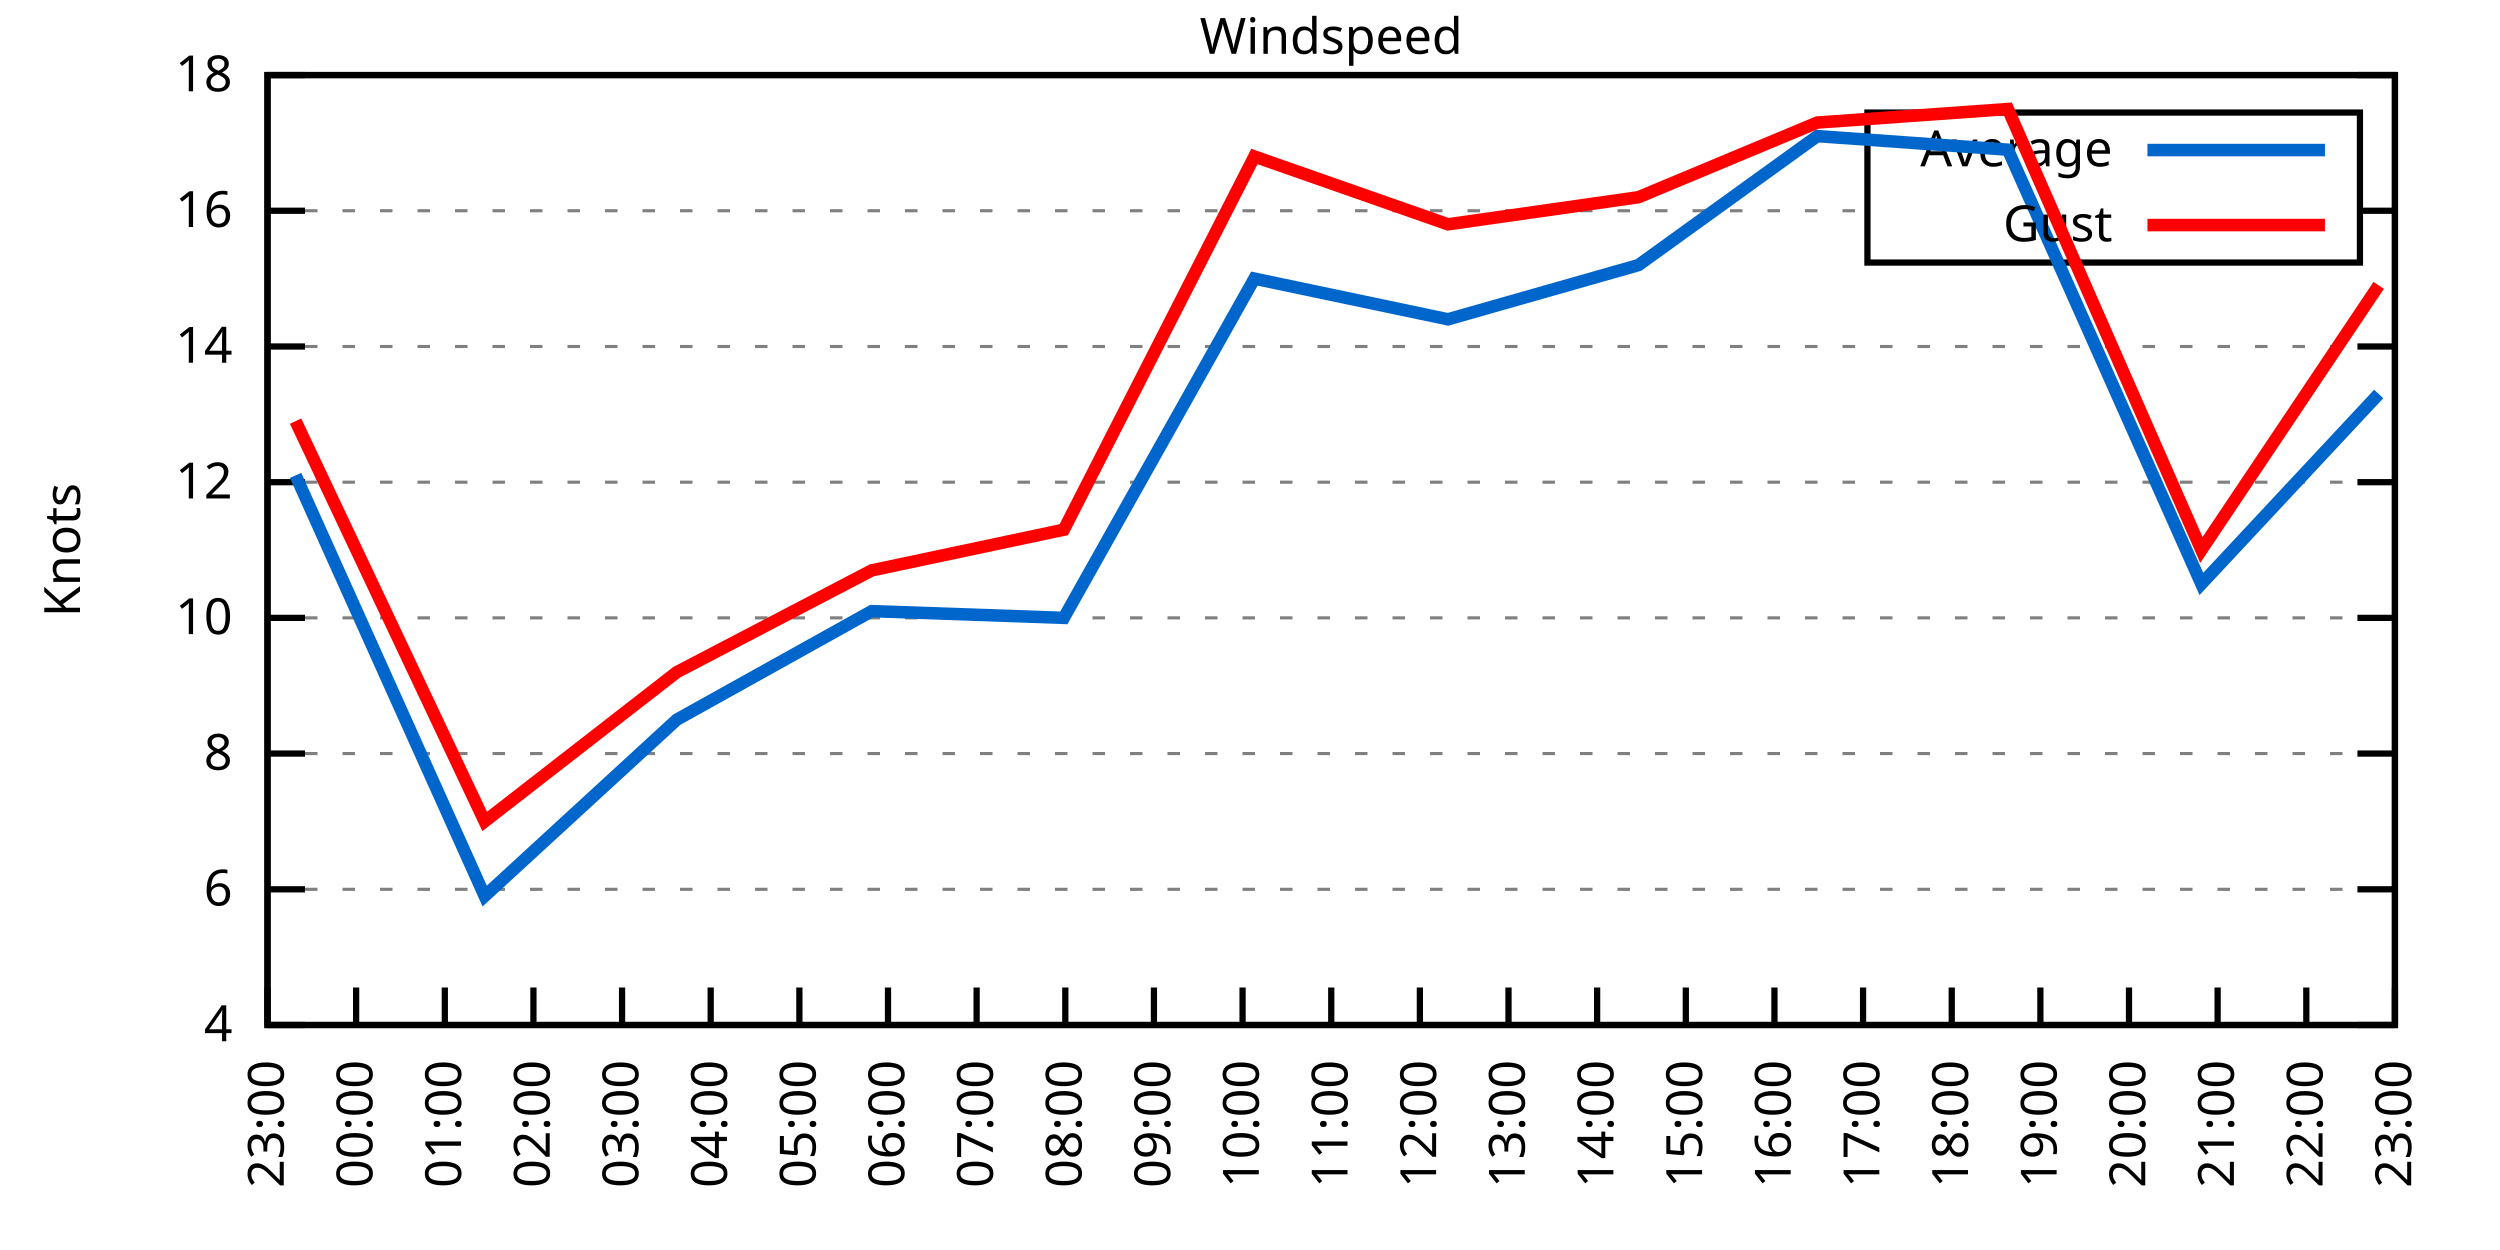
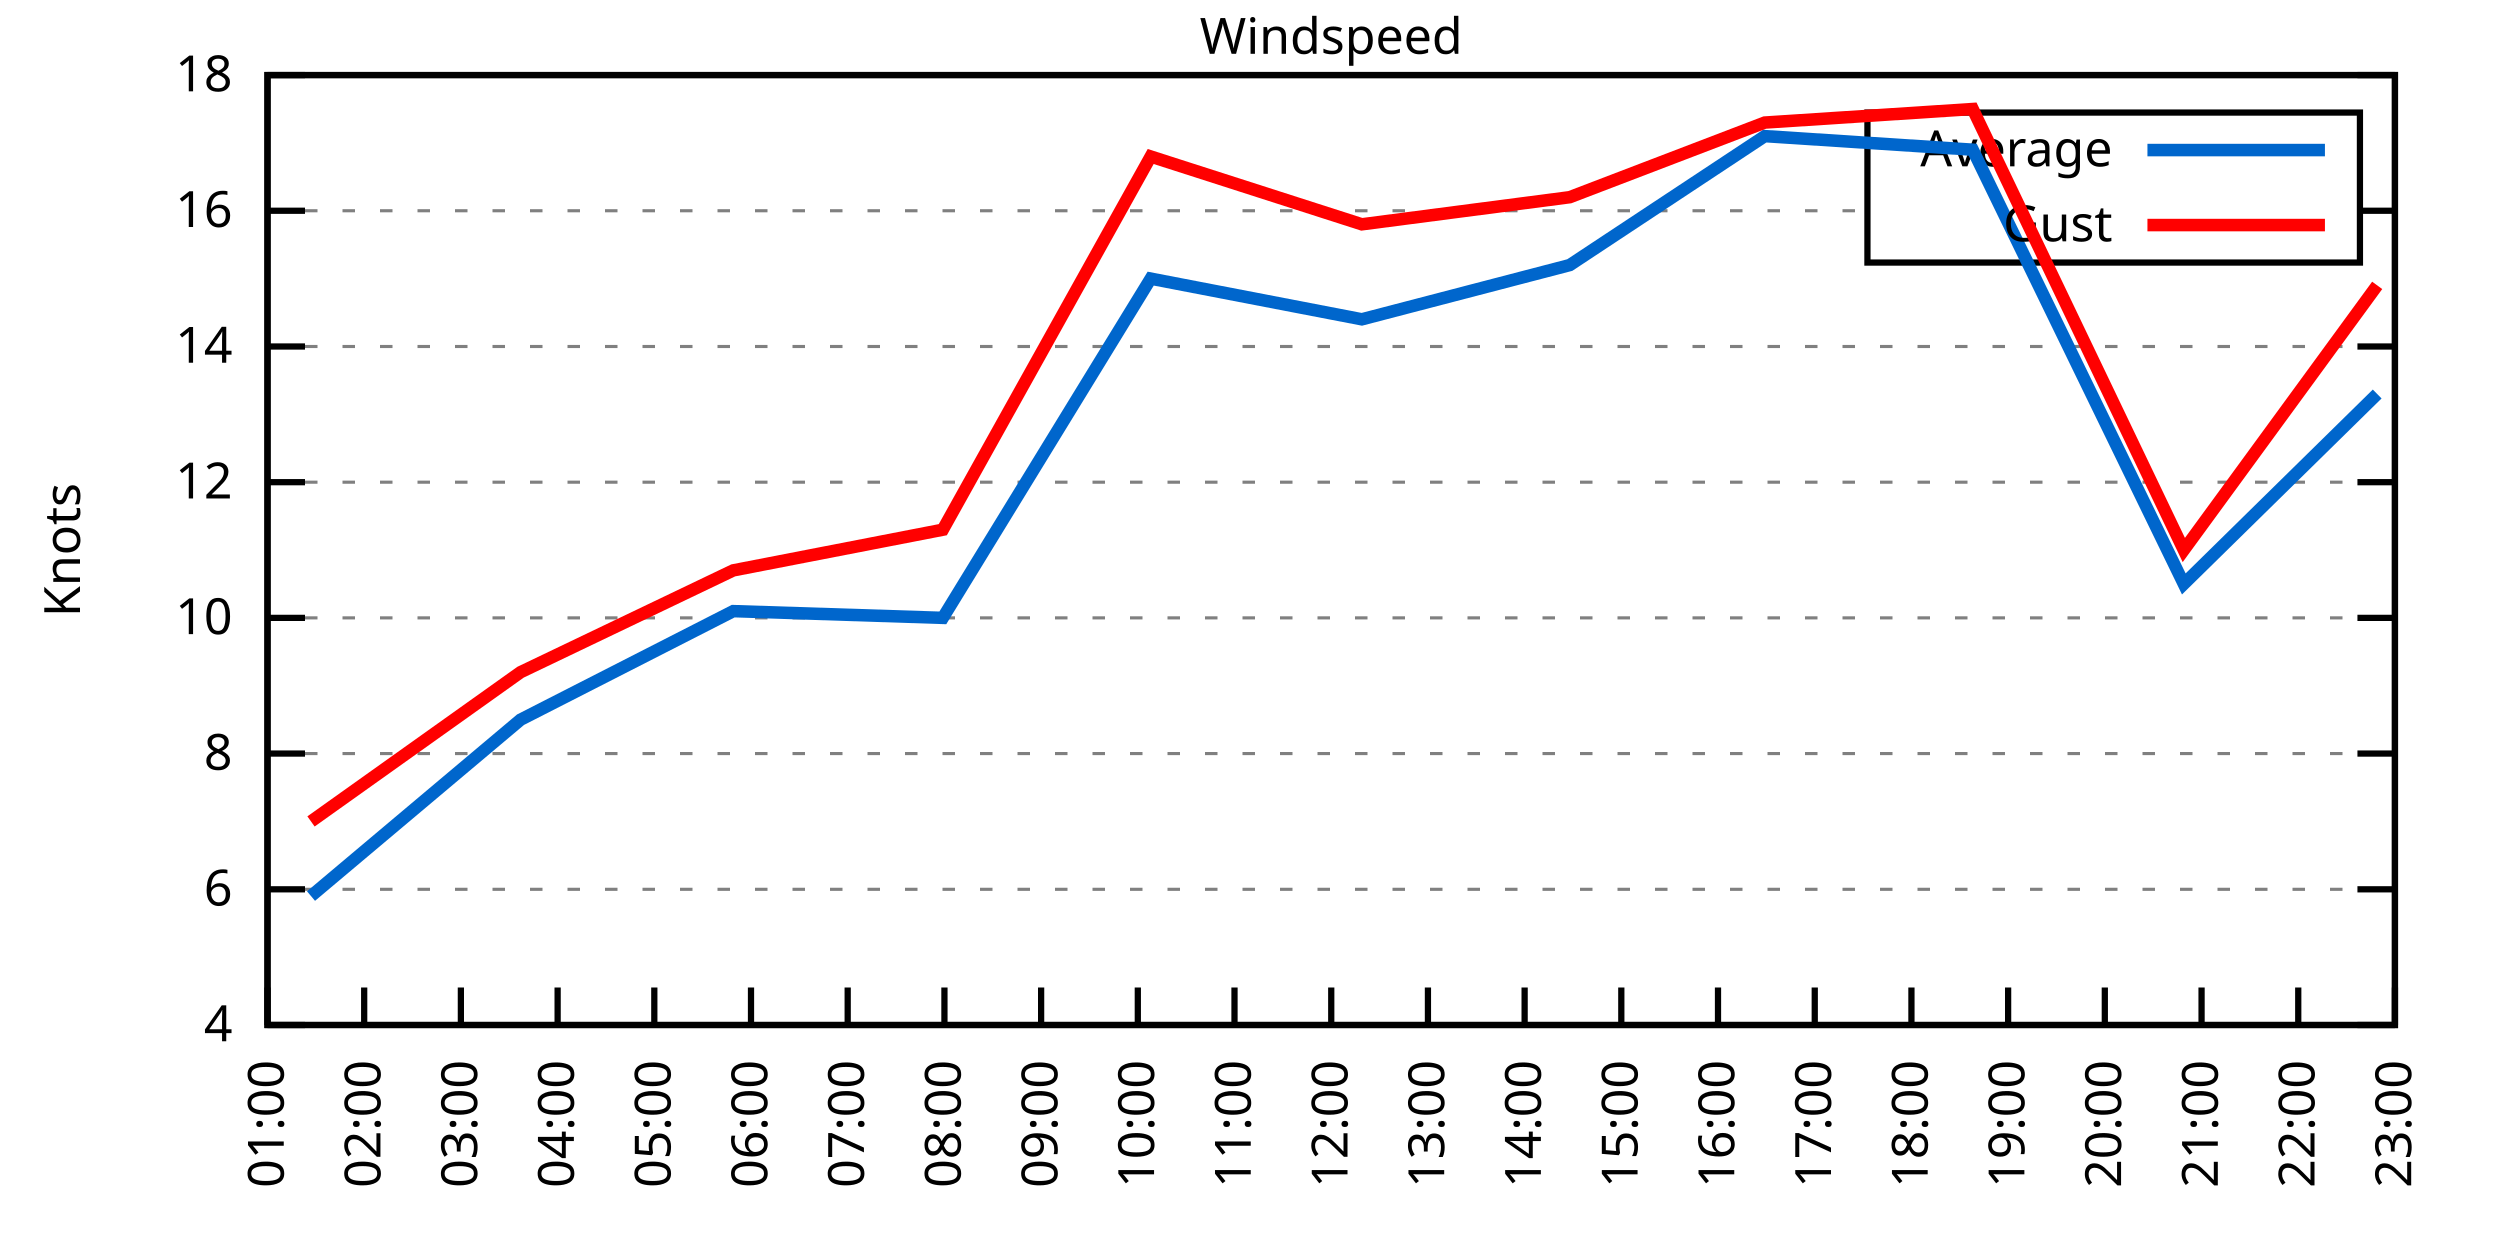
<svg xmlns="http://www.w3.org/2000/svg" xmlns:xlink="http://www.w3.org/1999/xlink" width="400" height="200" viewBox="0 0 400 200">
  <g id="gnuplot_canvas">
    <rect x="0" y="0" width="400" height="200" fill="none" />
    <defs>
      <circle id="gpDot" r="0.5" stroke-width="0.5" stroke="currentColor" />
      <path id="gpPt0" stroke-width="0.333" stroke="currentColor" d="M-1,0 h2 M0,-1 v2" />
      <path id="gpPt1" stroke-width="0.333" stroke="currentColor" d="M-1,-1 L1,1 M1,-1 L-1,1" />
      <path id="gpPt2" stroke-width="0.333" stroke="currentColor" d="M-1,0 L1,0 M0,-1 L0,1 M-1,-1 L1,1 M-1,1 L1,-1" />
      <rect id="gpPt3" stroke-width="0.333" stroke="currentColor" x="-1" y="-1" width="2" height="2" />
      <rect id="gpPt4" stroke-width="0.333" stroke="currentColor" fill="currentColor" x="-1" y="-1" width="2" height="2" />
      <circle id="gpPt5" stroke-width="0.333" stroke="currentColor" cx="0" cy="0" r="1" />
      <use xlink:href="#gpPt5" id="gpPt6" fill="currentColor" stroke="none" />
      <path id="gpPt7" stroke-width="0.333" stroke="currentColor" d="M0,-1.33 L-1.33,0.67 L1.33,0.67 z" />
      <use xlink:href="#gpPt7" id="gpPt8" fill="currentColor" stroke="none" />
      <use xlink:href="#gpPt7" id="gpPt9" stroke="currentColor" transform="rotate(180)" />
      <use xlink:href="#gpPt9" id="gpPt10" fill="currentColor" stroke="none" />
      <use xlink:href="#gpPt3" id="gpPt11" stroke="currentColor" transform="rotate(45)" />
      <use xlink:href="#gpPt11" id="gpPt12" fill="currentColor" stroke="none" />
      <path id="gpPt13" stroke-width="0.333" stroke="currentColor" d="M0,1.330 L1.265,0.411 L0.782,-1.067 L-0.782,-1.076 L-1.265,0.411 z" />
      <use xlink:href="#gpPt13" id="gpPt14" fill="currentColor" stroke="none" />
      <filter id="textbox" filterUnits="objectBoundingBox" x="0" y="0" height="1" width="1">
        <feFlood flood-color="white" flood-opacity="1" result="bgnd" />
        <feComposite in="SourceGraphic" in2="bgnd" operator="atop" />
      </filter>
      <filter id="greybox" filterUnits="objectBoundingBox" x="0" y="0" height="1" width="1">
        <feFlood flood-color="lightgrey" flood-opacity="1" result="grey" />
        <feComposite in="SourceGraphic" in2="grey" operator="atop" />
      </filter>
    </defs>
    <g fill="none" color="white" stroke="currentColor" stroke-width="1.00" stroke-linecap="butt" stroke-linejoin="miter">
</g>
    <g fill="none" color="black" stroke="currentColor" stroke-width="1.00" stroke-linecap="butt" stroke-linejoin="miter">
      <g stroke="none" shape-rendering="crispEdges">
        <polygon fill="rgb(255, 255, 255)" points="42.80,164.00 383.18,164.00 383.18,12.02 42.80,12.02 " />
      </g>
    </g>
    <g fill="none" color="black" stroke="currentColor" stroke-width="1.00" stroke-linecap="butt" stroke-linejoin="miter">
</g>
    <g fill="none" color="black" stroke="black" stroke-width="0.50" stroke-linecap="butt" stroke-linejoin="miter">
</g>
    <g fill="none" color="gray" stroke="currentColor" stroke-width="0.50" stroke-linecap="butt" stroke-linejoin="miter">
      <path stroke="gray" stroke-dasharray="2,4" class="gridline" d="M42.80,164.00 L383.19,164.00  " />
    </g>
    <g fill="none" color="gray" stroke="gray" stroke-width="1.00" stroke-linecap="butt" stroke-linejoin="miter">
</g>
    <g fill="none" color="black" stroke="currentColor" stroke-width="1.00" stroke-linecap="butt" stroke-linejoin="miter">
      <path stroke="black" d="M42.80,164.00 L48.80,164.00 M383.19,164.00 L377.19,164.00  " />
      <g transform="translate(37.20,166.60)" stroke="none" fill="black" font-family="Sans" font-size="8.00" text-anchor="end">
        <text>
          <tspan font-family="Sans"> 4</tspan>
        </text>
      </g>
    </g>
    <g fill="none" color="black" stroke="currentColor" stroke-width="1.00" stroke-linecap="butt" stroke-linejoin="miter">
</g>
    <g fill="none" color="black" stroke="black" stroke-width="0.50" stroke-linecap="butt" stroke-linejoin="miter">
</g>
    <g fill="none" color="gray" stroke="currentColor" stroke-width="0.50" stroke-linecap="butt" stroke-linejoin="miter">
      <path stroke="gray" stroke-dasharray="2,4" class="gridline" d="M42.80,142.29 L383.19,142.29  " />
    </g>
    <g fill="none" color="gray" stroke="gray" stroke-width="1.00" stroke-linecap="butt" stroke-linejoin="miter">
</g>
    <g fill="none" color="black" stroke="currentColor" stroke-width="1.00" stroke-linecap="butt" stroke-linejoin="miter">
      <path stroke="black" d="M42.80,142.29 L48.80,142.29 M383.19,142.29 L377.19,142.29  " />
      <g transform="translate(37.20,144.89)" stroke="none" fill="black" font-family="Sans" font-size="8.00" text-anchor="end">
        <text>
          <tspan font-family="Sans"> 6</tspan>
        </text>
      </g>
    </g>
    <g fill="none" color="black" stroke="currentColor" stroke-width="1.00" stroke-linecap="butt" stroke-linejoin="miter">
</g>
    <g fill="none" color="black" stroke="black" stroke-width="0.50" stroke-linecap="butt" stroke-linejoin="miter">
</g>
    <g fill="none" color="gray" stroke="currentColor" stroke-width="0.50" stroke-linecap="butt" stroke-linejoin="miter">
      <path stroke="gray" stroke-dasharray="2,4" class="gridline" d="M42.80,120.57 L383.19,120.57  " />
    </g>
    <g fill="none" color="gray" stroke="gray" stroke-width="1.00" stroke-linecap="butt" stroke-linejoin="miter">
</g>
    <g fill="none" color="black" stroke="currentColor" stroke-width="1.00" stroke-linecap="butt" stroke-linejoin="miter">
      <path stroke="black" d="M42.80,120.57 L48.80,120.57 M383.19,120.57 L377.19,120.57  " />
      <g transform="translate(37.20,123.17)" stroke="none" fill="black" font-family="Sans" font-size="8.00" text-anchor="end">
        <text>
          <tspan font-family="Sans"> 8</tspan>
        </text>
      </g>
    </g>
    <g fill="none" color="black" stroke="currentColor" stroke-width="1.00" stroke-linecap="butt" stroke-linejoin="miter">
</g>
    <g fill="none" color="black" stroke="black" stroke-width="0.50" stroke-linecap="butt" stroke-linejoin="miter">
</g>
    <g fill="none" color="gray" stroke="currentColor" stroke-width="0.50" stroke-linecap="butt" stroke-linejoin="miter">
      <path stroke="gray" stroke-dasharray="2,4" class="gridline" d="M42.80,98.86 L383.19,98.86  " />
    </g>
    <g fill="none" color="gray" stroke="gray" stroke-width="1.00" stroke-linecap="butt" stroke-linejoin="miter">
</g>
    <g fill="none" color="black" stroke="currentColor" stroke-width="1.00" stroke-linecap="butt" stroke-linejoin="miter">
      <path stroke="black" d="M42.80,98.86 L48.80,98.86 M383.19,98.86 L377.19,98.86  " />
      <g transform="translate(37.20,101.46)" stroke="none" fill="black" font-family="Sans" font-size="8.00" text-anchor="end">
        <text>
          <tspan font-family="Sans"> 10</tspan>
        </text>
      </g>
    </g>
    <g fill="none" color="black" stroke="currentColor" stroke-width="1.00" stroke-linecap="butt" stroke-linejoin="miter">
</g>
    <g fill="none" color="black" stroke="black" stroke-width="0.50" stroke-linecap="butt" stroke-linejoin="miter">
</g>
    <g fill="none" color="gray" stroke="currentColor" stroke-width="0.50" stroke-linecap="butt" stroke-linejoin="miter">
      <path stroke="gray" stroke-dasharray="2,4" class="gridline" d="M42.80,77.15 L383.19,77.15  " />
    </g>
    <g fill="none" color="gray" stroke="gray" stroke-width="1.00" stroke-linecap="butt" stroke-linejoin="miter">
</g>
    <g fill="none" color="black" stroke="currentColor" stroke-width="1.00" stroke-linecap="butt" stroke-linejoin="miter">
      <path stroke="black" d="M42.80,77.15 L48.80,77.15 M383.19,77.15 L377.19,77.15  " />
      <g transform="translate(37.20,79.75)" stroke="none" fill="black" font-family="Sans" font-size="8.00" text-anchor="end">
        <text>
          <tspan font-family="Sans"> 12</tspan>
        </text>
      </g>
    </g>
    <g fill="none" color="black" stroke="currentColor" stroke-width="1.00" stroke-linecap="butt" stroke-linejoin="miter">
</g>
    <g fill="none" color="black" stroke="black" stroke-width="0.50" stroke-linecap="butt" stroke-linejoin="miter">
</g>
    <g fill="none" color="gray" stroke="currentColor" stroke-width="0.50" stroke-linecap="butt" stroke-linejoin="miter">
      <path stroke="gray" stroke-dasharray="2,4" class="gridline" d="M42.80,55.44 L383.19,55.44  " />
    </g>
    <g fill="none" color="gray" stroke="gray" stroke-width="1.00" stroke-linecap="butt" stroke-linejoin="miter">
</g>
    <g fill="none" color="black" stroke="currentColor" stroke-width="1.00" stroke-linecap="butt" stroke-linejoin="miter">
      <path stroke="black" d="M42.80,55.44 L48.80,55.44 M383.19,55.44 L377.19,55.44  " />
      <g transform="translate(37.20,58.04)" stroke="none" fill="black" font-family="Sans" font-size="8.00" text-anchor="end">
        <text>
          <tspan font-family="Sans"> 14</tspan>
        </text>
      </g>
    </g>
    <g fill="none" color="black" stroke="currentColor" stroke-width="1.00" stroke-linecap="butt" stroke-linejoin="miter">
</g>
    <g fill="none" color="black" stroke="black" stroke-width="0.50" stroke-linecap="butt" stroke-linejoin="miter">
</g>
    <g fill="none" color="gray" stroke="currentColor" stroke-width="0.50" stroke-linecap="butt" stroke-linejoin="miter">
      <path stroke="gray" stroke-dasharray="2,4" class="gridline" d="M42.80,33.72 L298.79,33.72 M377.59,33.72 L383.19,33.72  " />
    </g>
    <g fill="none" color="gray" stroke="gray" stroke-width="1.00" stroke-linecap="butt" stroke-linejoin="miter">
</g>
    <g fill="none" color="black" stroke="currentColor" stroke-width="1.00" stroke-linecap="butt" stroke-linejoin="miter">
      <path stroke="black" d="M42.80,33.72 L48.80,33.72 M383.19,33.72 L377.19,33.72  " />
      <g transform="translate(37.20,36.32)" stroke="none" fill="black" font-family="Sans" font-size="8.00" text-anchor="end">
        <text>
          <tspan font-family="Sans"> 16</tspan>
        </text>
      </g>
    </g>
    <g fill="none" color="black" stroke="currentColor" stroke-width="1.00" stroke-linecap="butt" stroke-linejoin="miter">
</g>
    <g fill="none" color="black" stroke="black" stroke-width="0.50" stroke-linecap="butt" stroke-linejoin="miter">
</g>
    <g fill="none" color="gray" stroke="currentColor" stroke-width="0.50" stroke-linecap="butt" stroke-linejoin="miter">
      <path stroke="gray" stroke-dasharray="2,4" class="gridline" d="M42.80,12.01 L383.19,12.01  " />
    </g>
    <g fill="none" color="gray" stroke="gray" stroke-width="1.00" stroke-linecap="butt" stroke-linejoin="miter">
</g>
    <g fill="none" color="black" stroke="currentColor" stroke-width="1.00" stroke-linecap="butt" stroke-linejoin="miter">
      <path stroke="black" d="M42.80,12.01 L48.80,12.01 M383.19,12.01 L377.19,12.01  " />
      <g transform="translate(37.20,14.61)" stroke="none" fill="black" font-family="Sans" font-size="8.00" text-anchor="end">
        <text>
          <tspan font-family="Sans"> 18</tspan>
        </text>
      </g>
    </g>
    <g fill="none" color="black" stroke="currentColor" stroke-width="1.00" stroke-linecap="butt" stroke-linejoin="miter">
      <path stroke="black" d="M42.80,164.00 L42.80,158.00  " />
      <g transform="translate(45.40,169.60) rotate(270.00)" stroke="none" fill="black" font-family="Sans" font-size="8.00" text-anchor="end">
        <text>
-           <tspan font-family="Sans">23:00</tspan>
-         </text>
-       </g>
-     </g>
-     <g fill="none" color="black" stroke="currentColor" stroke-width="1.00" stroke-linecap="butt" stroke-linejoin="miter">
-       <path stroke="black" d="M56.98,164.00 L56.98,158.00  " />
-       <g transform="translate(59.58,169.60) rotate(270.00)" stroke="none" fill="black" font-family="Sans" font-size="8.00" text-anchor="end">
-         <text>
-           <tspan font-family="Sans">00:00</tspan>
-         </text>
-       </g>
-     </g>
-     <g fill="none" color="black" stroke="currentColor" stroke-width="1.00" stroke-linecap="butt" stroke-linejoin="miter">
-       <path stroke="black" d="M71.17,164.00 L71.17,158.00  " />
-       <g transform="translate(73.77,169.60) rotate(270.00)" stroke="none" fill="black" font-family="Sans" font-size="8.00" text-anchor="end">
-         <text>
          <tspan font-family="Sans">01:00</tspan>
        </text>
      </g>
    </g>
    <g fill="none" color="black" stroke="currentColor" stroke-width="1.00" stroke-linecap="butt" stroke-linejoin="miter">
-       <path stroke="black" d="M85.35,164.00 L85.35,158.00  " />
-       <g transform="translate(87.95,169.60) rotate(270.00)" stroke="none" fill="black" font-family="Sans" font-size="8.00" text-anchor="end">
+       <path stroke="black" d="M58.27,164.00 L58.27,158.00  " />
+       <g transform="translate(60.87,169.60) rotate(270.00)" stroke="none" fill="black" font-family="Sans" font-size="8.00" text-anchor="end">
        <text>
          <tspan font-family="Sans">02:00</tspan>
        </text>
      </g>
    </g>
    <g fill="none" color="black" stroke="currentColor" stroke-width="1.00" stroke-linecap="butt" stroke-linejoin="miter">
-       <path stroke="black" d="M99.53,164.00 L99.53,158.00  " />
-       <g transform="translate(102.13,169.60) rotate(270.00)" stroke="none" fill="black" font-family="Sans" font-size="8.00" text-anchor="end">
+       <path stroke="black" d="M73.74,164.00 L73.74,158.00  " />
+       <g transform="translate(76.34,169.60) rotate(270.00)" stroke="none" fill="black" font-family="Sans" font-size="8.00" text-anchor="end">
        <text>
          <tspan font-family="Sans">03:00</tspan>
        </text>
      </g>
    </g>
    <g fill="none" color="black" stroke="currentColor" stroke-width="1.00" stroke-linecap="butt" stroke-linejoin="miter">
-       <path stroke="black" d="M113.71,164.00 L113.71,158.00  " />
-       <g transform="translate(116.31,169.60) rotate(270.00)" stroke="none" fill="black" font-family="Sans" font-size="8.00" text-anchor="end">
+       <path stroke="black" d="M89.22,164.00 L89.22,158.00  " />
+       <g transform="translate(91.82,169.60) rotate(270.00)" stroke="none" fill="black" font-family="Sans" font-size="8.00" text-anchor="end">
        <text>
          <tspan font-family="Sans">04:00</tspan>
        </text>
      </g>
    </g>
    <g fill="none" color="black" stroke="currentColor" stroke-width="1.00" stroke-linecap="butt" stroke-linejoin="miter">
-       <path stroke="black" d="M127.90,164.00 L127.90,158.00  " />
-       <g transform="translate(130.50,169.60) rotate(270.00)" stroke="none" fill="black" font-family="Sans" font-size="8.00" text-anchor="end">
+       <path stroke="black" d="M104.69,164.00 L104.69,158.00  " />
+       <g transform="translate(107.29,169.60) rotate(270.00)" stroke="none" fill="black" font-family="Sans" font-size="8.00" text-anchor="end">
        <text>
          <tspan font-family="Sans">05:00</tspan>
        </text>
      </g>
    </g>
    <g fill="none" color="black" stroke="currentColor" stroke-width="1.00" stroke-linecap="butt" stroke-linejoin="miter">
-       <path stroke="black" d="M142.08,164.00 L142.08,158.00  " />
-       <g transform="translate(144.68,169.60) rotate(270.00)" stroke="none" fill="black" font-family="Sans" font-size="8.00" text-anchor="end">
+       <path stroke="black" d="M120.16,164.00 L120.16,158.00  " />
+       <g transform="translate(122.76,169.60) rotate(270.00)" stroke="none" fill="black" font-family="Sans" font-size="8.00" text-anchor="end">
        <text>
          <tspan font-family="Sans">06:00</tspan>
        </text>
      </g>
    </g>
    <g fill="none" color="black" stroke="currentColor" stroke-width="1.00" stroke-linecap="butt" stroke-linejoin="miter">
-       <path stroke="black" d="M156.26,164.00 L156.26,158.00  " />
-       <g transform="translate(158.86,169.60) rotate(270.00)" stroke="none" fill="black" font-family="Sans" font-size="8.00" text-anchor="end">
+       <path stroke="black" d="M135.63,164.00 L135.63,158.00  " />
+       <g transform="translate(138.23,169.60) rotate(270.00)" stroke="none" fill="black" font-family="Sans" font-size="8.00" text-anchor="end">
        <text>
          <tspan font-family="Sans">07:00</tspan>
        </text>
      </g>
    </g>
    <g fill="none" color="black" stroke="currentColor" stroke-width="1.00" stroke-linecap="butt" stroke-linejoin="miter">
-       <path stroke="black" d="M170.45,164.00 L170.45,158.00  " />
-       <g transform="translate(173.05,169.60) rotate(270.00)" stroke="none" fill="black" font-family="Sans" font-size="8.00" text-anchor="end">
+       <path stroke="black" d="M151.11,164.00 L151.11,158.00  " />
+       <g transform="translate(153.71,169.60) rotate(270.00)" stroke="none" fill="black" font-family="Sans" font-size="8.00" text-anchor="end">
        <text>
          <tspan font-family="Sans">08:00</tspan>
        </text>
      </g>
    </g>
    <g fill="none" color="black" stroke="currentColor" stroke-width="1.00" stroke-linecap="butt" stroke-linejoin="miter">
-       <path stroke="black" d="M184.63,164.00 L184.63,158.00  " />
-       <g transform="translate(187.23,169.60) rotate(270.00)" stroke="none" fill="black" font-family="Sans" font-size="8.00" text-anchor="end">
+       <path stroke="black" d="M166.58,164.00 L166.58,158.00  " />
+       <g transform="translate(169.18,169.60) rotate(270.00)" stroke="none" fill="black" font-family="Sans" font-size="8.00" text-anchor="end">
        <text>
          <tspan font-family="Sans">09:00</tspan>
        </text>
      </g>
    </g>
    <g fill="none" color="black" stroke="currentColor" stroke-width="1.00" stroke-linecap="butt" stroke-linejoin="miter">
-       <path stroke="black" d="M198.81,164.00 L198.81,158.00  " />
-       <g transform="translate(201.41,169.60) rotate(270.00)" stroke="none" fill="black" font-family="Sans" font-size="8.00" text-anchor="end">
+       <path stroke="black" d="M182.05,164.00 L182.05,158.00  " />
+       <g transform="translate(184.65,169.60) rotate(270.00)" stroke="none" fill="black" font-family="Sans" font-size="8.00" text-anchor="end">
        <text>
          <tspan font-family="Sans">10:00</tspan>
+         </text>
+       </g>
+     </g>
+     <g fill="none" color="black" stroke="currentColor" stroke-width="1.00" stroke-linecap="butt" stroke-linejoin="miter">
+       <path stroke="black" d="M197.52,164.00 L197.52,158.00  " />
+       <g transform="translate(200.12,169.60) rotate(270.00)" stroke="none" fill="black" font-family="Sans" font-size="8.00" text-anchor="end">
+         <text>
+           <tspan font-family="Sans">11:00</tspan>
        </text>
      </g>
    </g>
    <g fill="none" color="black" stroke="currentColor" stroke-width="1.00" stroke-linecap="butt" stroke-linejoin="miter">
      <path stroke="black" d="M213.00,164.00 L213.00,158.00  " />
      <g transform="translate(215.60,169.60) rotate(270.00)" stroke="none" fill="black" font-family="Sans" font-size="8.00" text-anchor="end">
        <text>
-           <tspan font-family="Sans">11:00</tspan>
-         </text>
-       </g>
-     </g>
-     <g fill="none" color="black" stroke="currentColor" stroke-width="1.00" stroke-linecap="butt" stroke-linejoin="miter">
-       <path stroke="black" d="M227.18,164.00 L227.18,158.00  " />
-       <g transform="translate(229.78,169.60) rotate(270.00)" stroke="none" fill="black" font-family="Sans" font-size="8.00" text-anchor="end">
-         <text>
          <tspan font-family="Sans">12:00</tspan>
        </text>
      </g>
    </g>
    <g fill="none" color="black" stroke="currentColor" stroke-width="1.00" stroke-linecap="butt" stroke-linejoin="miter">
-       <path stroke="black" d="M241.36,164.00 L241.36,158.00  " />
-       <g transform="translate(243.96,169.60) rotate(270.00)" stroke="none" fill="black" font-family="Sans" font-size="8.00" text-anchor="end">
+       <path stroke="black" d="M228.47,164.00 L228.47,158.00  " />
+       <g transform="translate(231.07,169.60) rotate(270.00)" stroke="none" fill="black" font-family="Sans" font-size="8.00" text-anchor="end">
        <text>
          <tspan font-family="Sans">13:00</tspan>
        </text>
      </g>
    </g>
    <g fill="none" color="black" stroke="currentColor" stroke-width="1.00" stroke-linecap="butt" stroke-linejoin="miter">
-       <path stroke="black" d="M255.54,164.00 L255.54,158.00  " />
-       <g transform="translate(258.14,169.60) rotate(270.00)" stroke="none" fill="black" font-family="Sans" font-size="8.00" text-anchor="end">
+       <path stroke="black" d="M243.94,164.00 L243.94,158.00  " />
+       <g transform="translate(246.54,169.60) rotate(270.00)" stroke="none" fill="black" font-family="Sans" font-size="8.00" text-anchor="end">
        <text>
          <tspan font-family="Sans">14:00</tspan>
        </text>
      </g>
    </g>
    <g fill="none" color="black" stroke="currentColor" stroke-width="1.00" stroke-linecap="butt" stroke-linejoin="miter">
-       <path stroke="black" d="M269.73,164.00 L269.73,158.00  " />
-       <g transform="translate(272.33,169.60) rotate(270.00)" stroke="none" fill="black" font-family="Sans" font-size="8.00" text-anchor="end">
+       <path stroke="black" d="M259.41,164.00 L259.41,158.00  " />
+       <g transform="translate(262.01,169.60) rotate(270.00)" stroke="none" fill="black" font-family="Sans" font-size="8.00" text-anchor="end">
        <text>
          <tspan font-family="Sans">15:00</tspan>
        </text>
      </g>
    </g>
    <g fill="none" color="black" stroke="currentColor" stroke-width="1.00" stroke-linecap="butt" stroke-linejoin="miter">
-       <path stroke="black" d="M283.91,164.00 L283.91,158.00  " />
-       <g transform="translate(286.51,169.60) rotate(270.00)" stroke="none" fill="black" font-family="Sans" font-size="8.00" text-anchor="end">
+       <path stroke="black" d="M274.88,164.00 L274.88,158.00  " />
+       <g transform="translate(277.48,169.60) rotate(270.00)" stroke="none" fill="black" font-family="Sans" font-size="8.00" text-anchor="end">
        <text>
          <tspan font-family="Sans">16:00</tspan>
        </text>
      </g>
    </g>
    <g fill="none" color="black" stroke="currentColor" stroke-width="1.00" stroke-linecap="butt" stroke-linejoin="miter">
-       <path stroke="black" d="M298.09,164.00 L298.09,158.00  " />
-       <g transform="translate(300.69,169.60) rotate(270.00)" stroke="none" fill="black" font-family="Sans" font-size="8.00" text-anchor="end">
+       <path stroke="black" d="M290.36,164.00 L290.36,158.00  " />
+       <g transform="translate(292.96,169.60) rotate(270.00)" stroke="none" fill="black" font-family="Sans" font-size="8.00" text-anchor="end">
        <text>
          <tspan font-family="Sans">17:00</tspan>
        </text>
      </g>
    </g>
    <g fill="none" color="black" stroke="currentColor" stroke-width="1.00" stroke-linecap="butt" stroke-linejoin="miter">
-       <path stroke="black" d="M312.28,164.00 L312.28,158.00  " />
-       <g transform="translate(314.88,169.60) rotate(270.00)" stroke="none" fill="black" font-family="Sans" font-size="8.00" text-anchor="end">
+       <path stroke="black" d="M305.83,164.00 L305.83,158.00  " />
+       <g transform="translate(308.43,169.60) rotate(270.00)" stroke="none" fill="black" font-family="Sans" font-size="8.00" text-anchor="end">
        <text>
          <tspan font-family="Sans">18:00</tspan>
        </text>
      </g>
    </g>
    <g fill="none" color="black" stroke="currentColor" stroke-width="1.00" stroke-linecap="butt" stroke-linejoin="miter">
-       <path stroke="black" d="M326.46,164.00 L326.46,158.00  " />
-       <g transform="translate(329.06,169.60) rotate(270.00)" stroke="none" fill="black" font-family="Sans" font-size="8.00" text-anchor="end">
+       <path stroke="black" d="M321.30,164.00 L321.30,158.00  " />
+       <g transform="translate(323.90,169.60) rotate(270.00)" stroke="none" fill="black" font-family="Sans" font-size="8.00" text-anchor="end">
        <text>
          <tspan font-family="Sans">19:00</tspan>
        </text>
      </g>
    </g>
    <g fill="none" color="black" stroke="currentColor" stroke-width="1.00" stroke-linecap="butt" stroke-linejoin="miter">
-       <path stroke="black" d="M340.64,164.00 L340.64,158.00  " />
-       <g transform="translate(343.24,169.60) rotate(270.00)" stroke="none" fill="black" font-family="Sans" font-size="8.00" text-anchor="end">
+       <path stroke="black" d="M336.77,164.00 L336.77,158.00  " />
+       <g transform="translate(339.37,169.60) rotate(270.00)" stroke="none" fill="black" font-family="Sans" font-size="8.00" text-anchor="end">
        <text>
          <tspan font-family="Sans">20:00</tspan>
        </text>
      </g>
    </g>
    <g fill="none" color="black" stroke="currentColor" stroke-width="1.00" stroke-linecap="butt" stroke-linejoin="miter">
-       <path stroke="black" d="M354.82,164.00 L354.82,158.00  " />
-       <g transform="translate(357.42,169.60) rotate(270.00)" stroke="none" fill="black" font-family="Sans" font-size="8.00" text-anchor="end">
+       <path stroke="black" d="M352.25,164.00 L352.25,158.00  " />
+       <g transform="translate(354.85,169.60) rotate(270.00)" stroke="none" fill="black" font-family="Sans" font-size="8.00" text-anchor="end">
        <text>
          <tspan font-family="Sans">21:00</tspan>
        </text>
      </g>
    </g>
    <g fill="none" color="black" stroke="currentColor" stroke-width="1.00" stroke-linecap="butt" stroke-linejoin="miter">
-       <path stroke="black" d="M369.01,164.00 L369.01,158.00  " />
-       <g transform="translate(371.61,169.60) rotate(270.00)" stroke="none" fill="black" font-family="Sans" font-size="8.00" text-anchor="end">
+       <path stroke="black" d="M367.72,164.00 L367.72,158.00  " />
+       <g transform="translate(370.32,169.60) rotate(270.00)" stroke="none" fill="black" font-family="Sans" font-size="8.00" text-anchor="end">
        <text>
          <tspan font-family="Sans">22:00</tspan>
        </text>
      </g>
    </g>
    <g fill="none" color="black" stroke="currentColor" stroke-width="1.00" stroke-linecap="butt" stroke-linejoin="miter">
      <path stroke="black" d="M383.19,164.00 L383.19,158.00  " />
      <g transform="translate(385.79,169.60) rotate(270.00)" stroke="none" fill="black" font-family="Sans" font-size="8.00" text-anchor="end">
        <text>
          <tspan font-family="Sans">23:00</tspan>
        </text>
      </g>
    </g>
    <g fill="none" color="black" stroke="currentColor" stroke-width="1.00" stroke-linecap="butt" stroke-linejoin="miter">
</g>
    <g fill="none" color="black" stroke="currentColor" stroke-width="1.00" stroke-linecap="butt" stroke-linejoin="miter">
      <path stroke="black" d="M42.80,12.01 L42.80,164.00 L383.19,164.00 L383.19,12.01 L42.80,12.01 Z  " />
    </g>
    <g fill="none" color="black" stroke="currentColor" stroke-width="1.00" stroke-linecap="butt" stroke-linejoin="miter">
</g>
    <g fill="none" color="black" stroke="currentColor" stroke-width="1.00" stroke-linecap="butt" stroke-linejoin="miter">
      <path stroke="black" d="M298.79,42.01 L298.79,18.01 L377.59,18.01 L377.59,42.01 L298.79,42.01 Z  " />
    </g>
    <g id="Windspeed_plot_1">
      <g fill="none" color="white" stroke="black" stroke-width="2.00" stroke-linecap="butt" stroke-linejoin="miter">
</g>
      <g fill="none" color="black" stroke="currentColor" stroke-width="2.00" stroke-linecap="butt" stroke-linejoin="miter">
        <g transform="translate(337.99,26.61)" stroke="none" fill="black" font-family="Sans" font-size="8.00" text-anchor="end">
          <text>
            <tspan font-family="Sans">Average</tspan>
          </text>
        </g>
      </g>
      <g fill="none" color="black" stroke="currentColor" stroke-width="2.00" stroke-linecap="butt" stroke-linejoin="miter">
-         <path stroke="rgb(  0, 102, 204)" d="M343.59,24.01 L371.99,24.01 M47.29,76.06 L77.55,143.37 L108.28,115.15 L139.48,97.78 L170.21,98.86 L200.70,44.58   L231.67,51.09 L262.16,42.41 L290.76,21.78 L321.26,23.95 L352.22,93.43 L380.59,63.04  " />
+         <path stroke="rgb(  0, 102, 204)" d="M343.59,24.01 L371.99,24.01 M49.76,143.37 L83.29,115.15 L117.32,97.78 L150.85,98.86 L184.11,44.58 L217.89,51.09   L251.16,42.41 L282.36,21.78 L315.63,23.95 L349.41,93.43 L380.35,63.04  " />
      </g>
    </g>
    <g id="Windspeed_plot_2">
      <g fill="none" color="black" stroke="currentColor" stroke-width="2.00" stroke-linecap="butt" stroke-linejoin="miter">
        <g transform="translate(337.99,38.61)" stroke="none" fill="black" font-family="Sans" font-size="8.00" text-anchor="end">
          <text>
            <tspan font-family="Sans">Gust</tspan>
          </text>
        </g>
      </g>
      <g fill="none" color="black" stroke="currentColor" stroke-width="2.00" stroke-linecap="butt" stroke-linejoin="miter">
-         <path stroke="rgb(255,   0,   0)" d="M343.59,36.01 L371.99,36.01 M47.29,67.38 L77.55,131.43 L108.28,107.55 L139.48,91.26 L170.21,84.75 L200.70,25.04   L231.67,35.89 L262.16,31.55 L290.76,19.61 L321.26,17.44 L352.22,88.00 L380.59,45.66  " />
+         <path stroke="rgb(255,   0,   0)" d="M343.59,36.01 L371.99,36.01 M49.76,131.43 L83.29,107.55 L117.32,91.26 L150.85,84.75 L184.11,25.04 L217.89,35.89   L251.16,31.55 L282.36,19.61 L315.63,17.44 L349.41,88.00 L380.35,45.66  " />
      </g>
    </g>
    <g fill="none" color="black" stroke="currentColor" stroke-width="2.00" stroke-linecap="butt" stroke-linejoin="miter">
</g>
    <g fill="none" color="black" stroke="black" stroke-width="1.00" stroke-linecap="butt" stroke-linejoin="miter">
</g>
    <g fill="none" color="black" stroke="currentColor" stroke-width="1.00" stroke-linecap="butt" stroke-linejoin="miter">
      <path stroke="black" d="M42.80,12.01 L42.80,164.00 L383.19,164.00 L383.19,12.01 L42.80,12.01 Z  " />
      <g transform="translate(12.80,88.01) rotate(270.00)" stroke="none" fill="black" font-family="Sans" font-size="8.00" text-anchor="middle">
        <text>
          <tspan font-family="Sans">Knots</tspan>
        </text>
      </g>
    </g>
    <g fill="none" color="black" stroke="currentColor" stroke-width="1.00" stroke-linecap="butt" stroke-linejoin="miter">
</g>
    <g fill="none" color="black" stroke="currentColor" stroke-width="1.00" stroke-linecap="butt" stroke-linejoin="miter">
      <g transform="translate(212.99,8.61)" stroke="none" fill="black" font-family="Sans" font-size="8.00" text-anchor="middle">
        <text>
          <tspan font-family="Sans">Windspeed</tspan>
        </text>
      </g>
    </g>
    <g fill="none" color="black" stroke="currentColor" stroke-width="1.00" stroke-linecap="butt" stroke-linejoin="miter">
</g>
  </g>
</svg>
